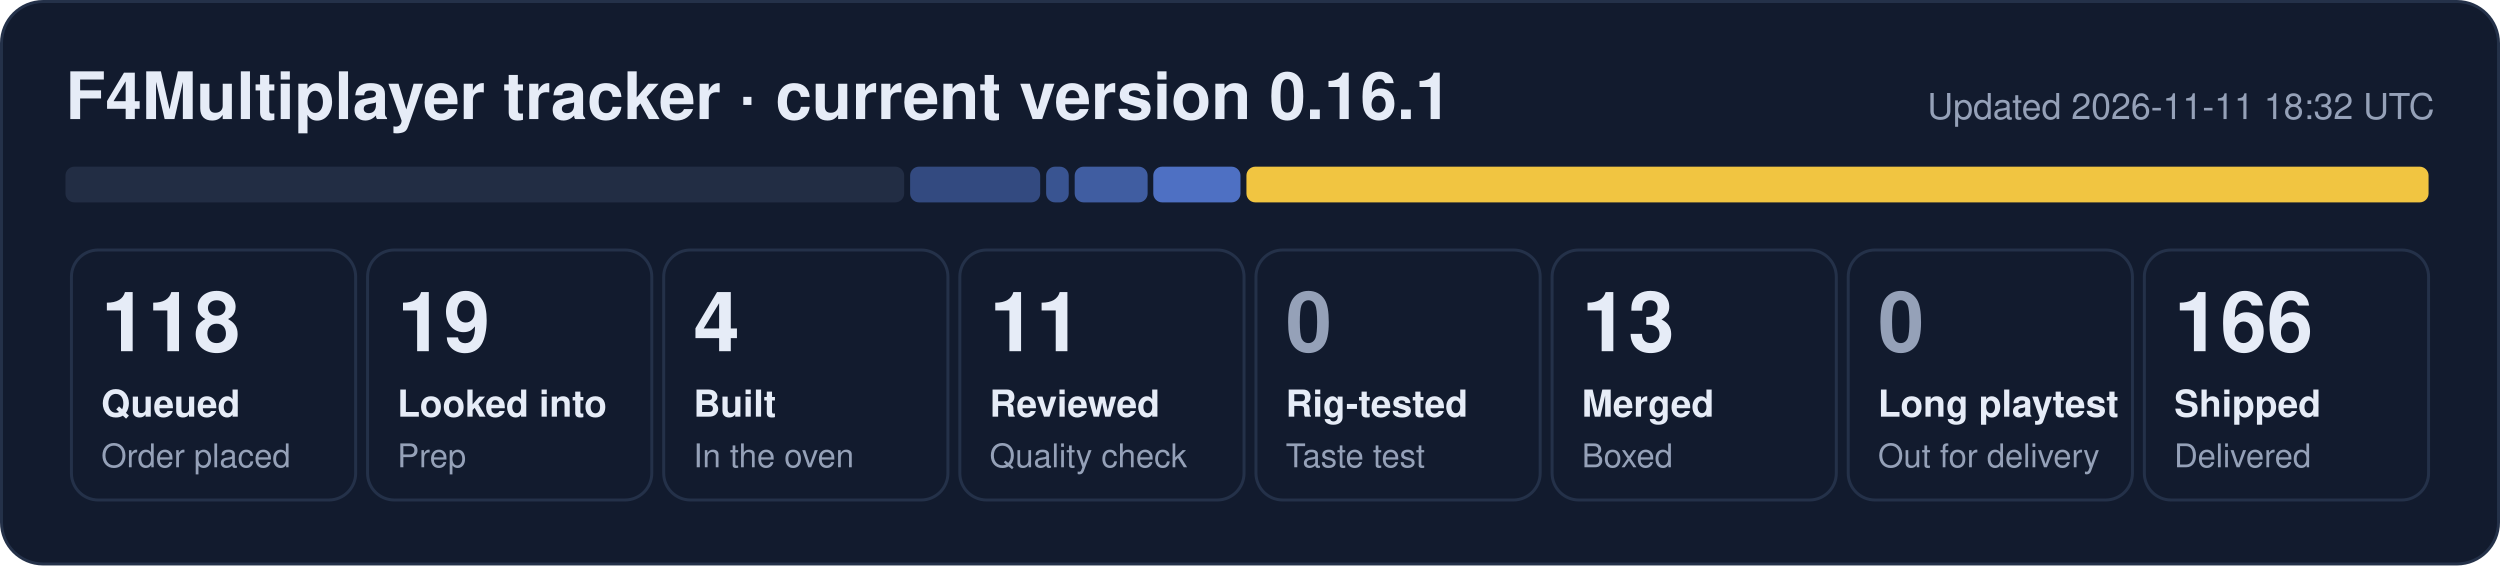
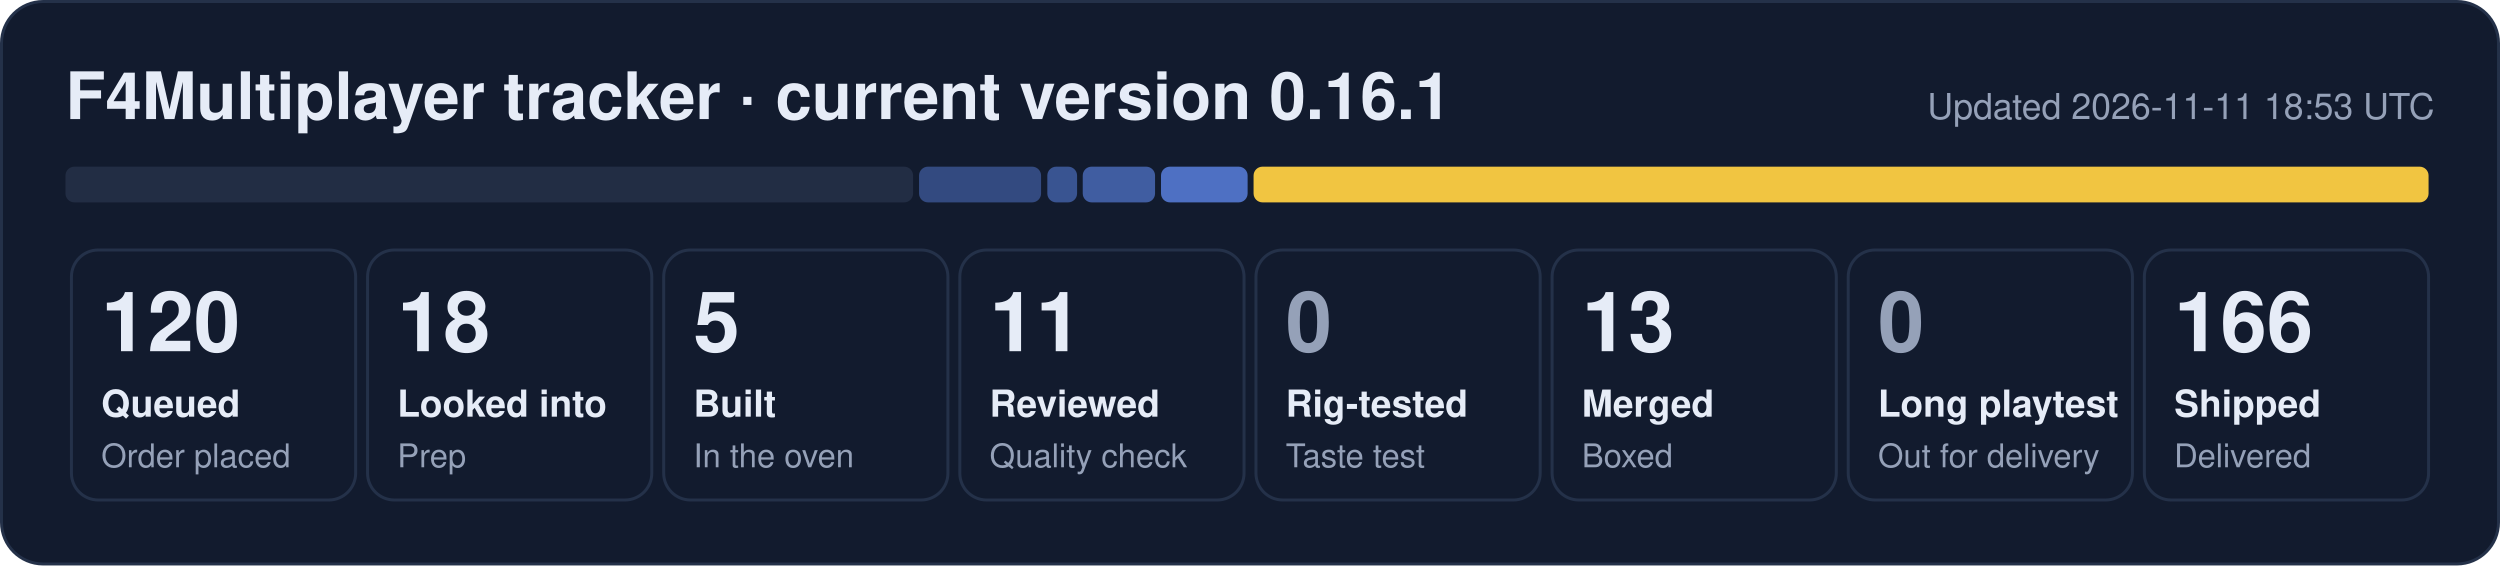
- <svg xmlns="http://www.w3.org/2000/svg" width="840" height="190" viewBox="0 0 840 190" role="img" aria-label="F4Multiplayer tracker: 118 queued, 19 looked into, 4 built, 11 reviewed, 13 merged, 166 shipped">
+ <svg xmlns="http://www.w3.org/2000/svg" width="840" height="190" viewBox="0 0 840 190" role="img" aria-label="F4Multiplayer tracker: 120 queued, 18 looked into, 5 built, 11 reviewed, 13 merged, 166 shipped">
  <rect x="0.5" y="0.5" width="839" height="189" rx="14" fill="#121b2e" stroke="#243149" />
  <text x="22" y="40" font-family="Segoe UI, Helvetica, Arial, sans-serif" font-size="22" font-weight="700" fill="#e6ecf7">F4Multiplayer tracker · current version 0.16.1</text>
-   <text x="818" y="40" font-family="Segoe UI, Helvetica, Arial, sans-serif" font-size="12" fill="#95a1b8" text-anchor="end">Updated 2026-11-11 18:32 UTC</text>
-   <rect x="22.0" y="56" width="281.8" height="12" rx="3" fill="#222d44" fill-opacity="1.00" />
-   <rect x="305.8" y="56" width="43.7" height="12" rx="3" fill="#5d86e8" fill-opacity="0.44" />
-   <rect x="351.5" y="56" width="7.6" height="12" rx="3" fill="#5d86e8" fill-opacity="0.53" />
-   <rect x="361.1" y="56" width="24.5" height="12" rx="3" fill="#5d86e8" fill-opacity="0.62" />
-   <rect x="387.5" y="56" width="29.3" height="12" rx="3" fill="#5d86e8" fill-opacity="0.80" />
-   <rect x="418.8" y="56" width="397.2" height="12" rx="3" fill="#f5c842" fill-opacity="0.98" />
+   <text x="818" y="40" font-family="Segoe UI, Helvetica, Arial, sans-serif" font-size="12" fill="#95a1b8" text-anchor="end">Updated 2026-11-11 18:53 UTC</text>
+   <rect x="22.0" y="56" width="284.8" height="12" rx="3" fill="#222d44" fill-opacity="1.00" />
+   <rect x="308.8" y="56" width="41.0" height="12" rx="3" fill="#5d86e8" fill-opacity="0.44" />
+   <rect x="351.9" y="56" width="10.0" height="12" rx="3" fill="#5d86e8" fill-opacity="0.53" />
+   <rect x="363.8" y="56" width="24.3" height="12" rx="3" fill="#5d86e8" fill-opacity="0.62" />
+   <rect x="390.1" y="56" width="29.1" height="12" rx="3" fill="#5d86e8" fill-opacity="0.80" />
+   <rect x="421.2" y="56" width="394.8" height="12" rx="3" fill="#f5c842" fill-opacity="0.98" />
  <rect x="24.0" y="84" width="95.5" height="84" rx="9" fill="none" stroke="#243149" />
-   <text x="34.0" y="118" font-family="Segoe UI, Helvetica, Arial, sans-serif" font-size="28" font-weight="800" fill="#e6ecf7">118</text>
+   <text x="34.0" y="118" font-family="Segoe UI, Helvetica, Arial, sans-serif" font-size="28" font-weight="800" fill="#e6ecf7">120</text>
  <text x="34.0" y="140" font-family="Segoe UI, Helvetica, Arial, sans-serif" font-size="12.5" font-weight="600" fill="#e6ecf7">Queued</text>
  <text x="34.0" y="157" font-family="Segoe UI, Helvetica, Arial, sans-serif" font-size="11" fill="#95a1b8">Order placed</text>
  <rect x="123.5" y="84" width="95.5" height="84" rx="9" fill="none" stroke="#243149" />
-   <text x="133.5" y="118" font-family="Segoe UI, Helvetica, Arial, sans-serif" font-size="28" font-weight="800" fill="#e6ecf7">19</text>
+   <text x="133.5" y="118" font-family="Segoe UI, Helvetica, Arial, sans-serif" font-size="28" font-weight="800" fill="#e6ecf7">18</text>
  <text x="133.5" y="140" font-family="Segoe UI, Helvetica, Arial, sans-serif" font-size="12.5" font-weight="600" fill="#e6ecf7">Looked into</text>
  <text x="133.5" y="157" font-family="Segoe UI, Helvetica, Arial, sans-serif" font-size="11" fill="#95a1b8">Prep</text>
  <rect x="223.0" y="84" width="95.5" height="84" rx="9" fill="none" stroke="#243149" />
-   <text x="233.0" y="118" font-family="Segoe UI, Helvetica, Arial, sans-serif" font-size="28" font-weight="800" fill="#e6ecf7">4</text>
+   <text x="233.0" y="118" font-family="Segoe UI, Helvetica, Arial, sans-serif" font-size="28" font-weight="800" fill="#e6ecf7">5</text>
  <text x="233.0" y="140" font-family="Segoe UI, Helvetica, Arial, sans-serif" font-size="12.5" font-weight="600" fill="#e6ecf7">Built</text>
  <text x="233.0" y="157" font-family="Segoe UI, Helvetica, Arial, sans-serif" font-size="11" fill="#95a1b8">In the oven</text>
  <rect x="322.5" y="84" width="95.5" height="84" rx="9" fill="none" stroke="#243149" />
  <text x="332.5" y="118" font-family="Segoe UI, Helvetica, Arial, sans-serif" font-size="28" font-weight="800" fill="#e6ecf7">11</text>
  <text x="332.5" y="140" font-family="Segoe UI, Helvetica, Arial, sans-serif" font-size="12.5" font-weight="600" fill="#e6ecf7">Reviewed</text>
  <text x="332.5" y="157" font-family="Segoe UI, Helvetica, Arial, sans-serif" font-size="11" fill="#95a1b8">Quality check</text>
  <rect x="422.0" y="84" width="95.5" height="84" rx="9" fill="none" stroke="#243149" />
  <text x="432.0" y="118" font-family="Segoe UI, Helvetica, Arial, sans-serif" font-size="28" font-weight="800" fill="#95a1b8">0</text>
  <text x="432.0" y="140" font-family="Segoe UI, Helvetica, Arial, sans-serif" font-size="12.5" font-weight="600" fill="#e6ecf7">Rig-tested</text>
  <text x="432.0" y="157" font-family="Segoe UI, Helvetica, Arial, sans-serif" font-size="11" fill="#95a1b8">Taste test</text>
  <rect x="521.5" y="84" width="95.5" height="84" rx="9" fill="none" stroke="#243149" />
  <text x="531.5" y="118" font-family="Segoe UI, Helvetica, Arial, sans-serif" font-size="28" font-weight="800" fill="#e6ecf7">13</text>
  <text x="531.5" y="140" font-family="Segoe UI, Helvetica, Arial, sans-serif" font-size="12.5" font-weight="600" fill="#e6ecf7">Merged</text>
  <text x="531.5" y="157" font-family="Segoe UI, Helvetica, Arial, sans-serif" font-size="11" fill="#95a1b8">Boxed</text>
  <rect x="621.0" y="84" width="95.5" height="84" rx="9" fill="none" stroke="#243149" />
  <text x="631.0" y="118" font-family="Segoe UI, Helvetica, Arial, sans-serif" font-size="28" font-weight="800" fill="#95a1b8">0</text>
  <text x="631.0" y="140" font-family="Segoe UI, Helvetica, Arial, sans-serif" font-size="12.5" font-weight="600" fill="#e6ecf7">Long playtest</text>
  <text x="631.0" y="157" font-family="Segoe UI, Helvetica, Arial, sans-serif" font-size="11" fill="#95a1b8">Out for delivery</text>
  <rect x="720.5" y="84" width="95.5" height="84" rx="9" fill="none" stroke="#243149" />
  <text x="730.5" y="118" font-family="Segoe UI, Helvetica, Arial, sans-serif" font-size="28" font-weight="800" fill="#e6ecf7">166</text>
  <text x="730.5" y="140" font-family="Segoe UI, Helvetica, Arial, sans-serif" font-size="12.5" font-weight="600" fill="#e6ecf7">Shipped</text>
  <text x="730.5" y="157" font-family="Segoe UI, Helvetica, Arial, sans-serif" font-size="11" fill="#95a1b8">Delivered</text>
</svg>
